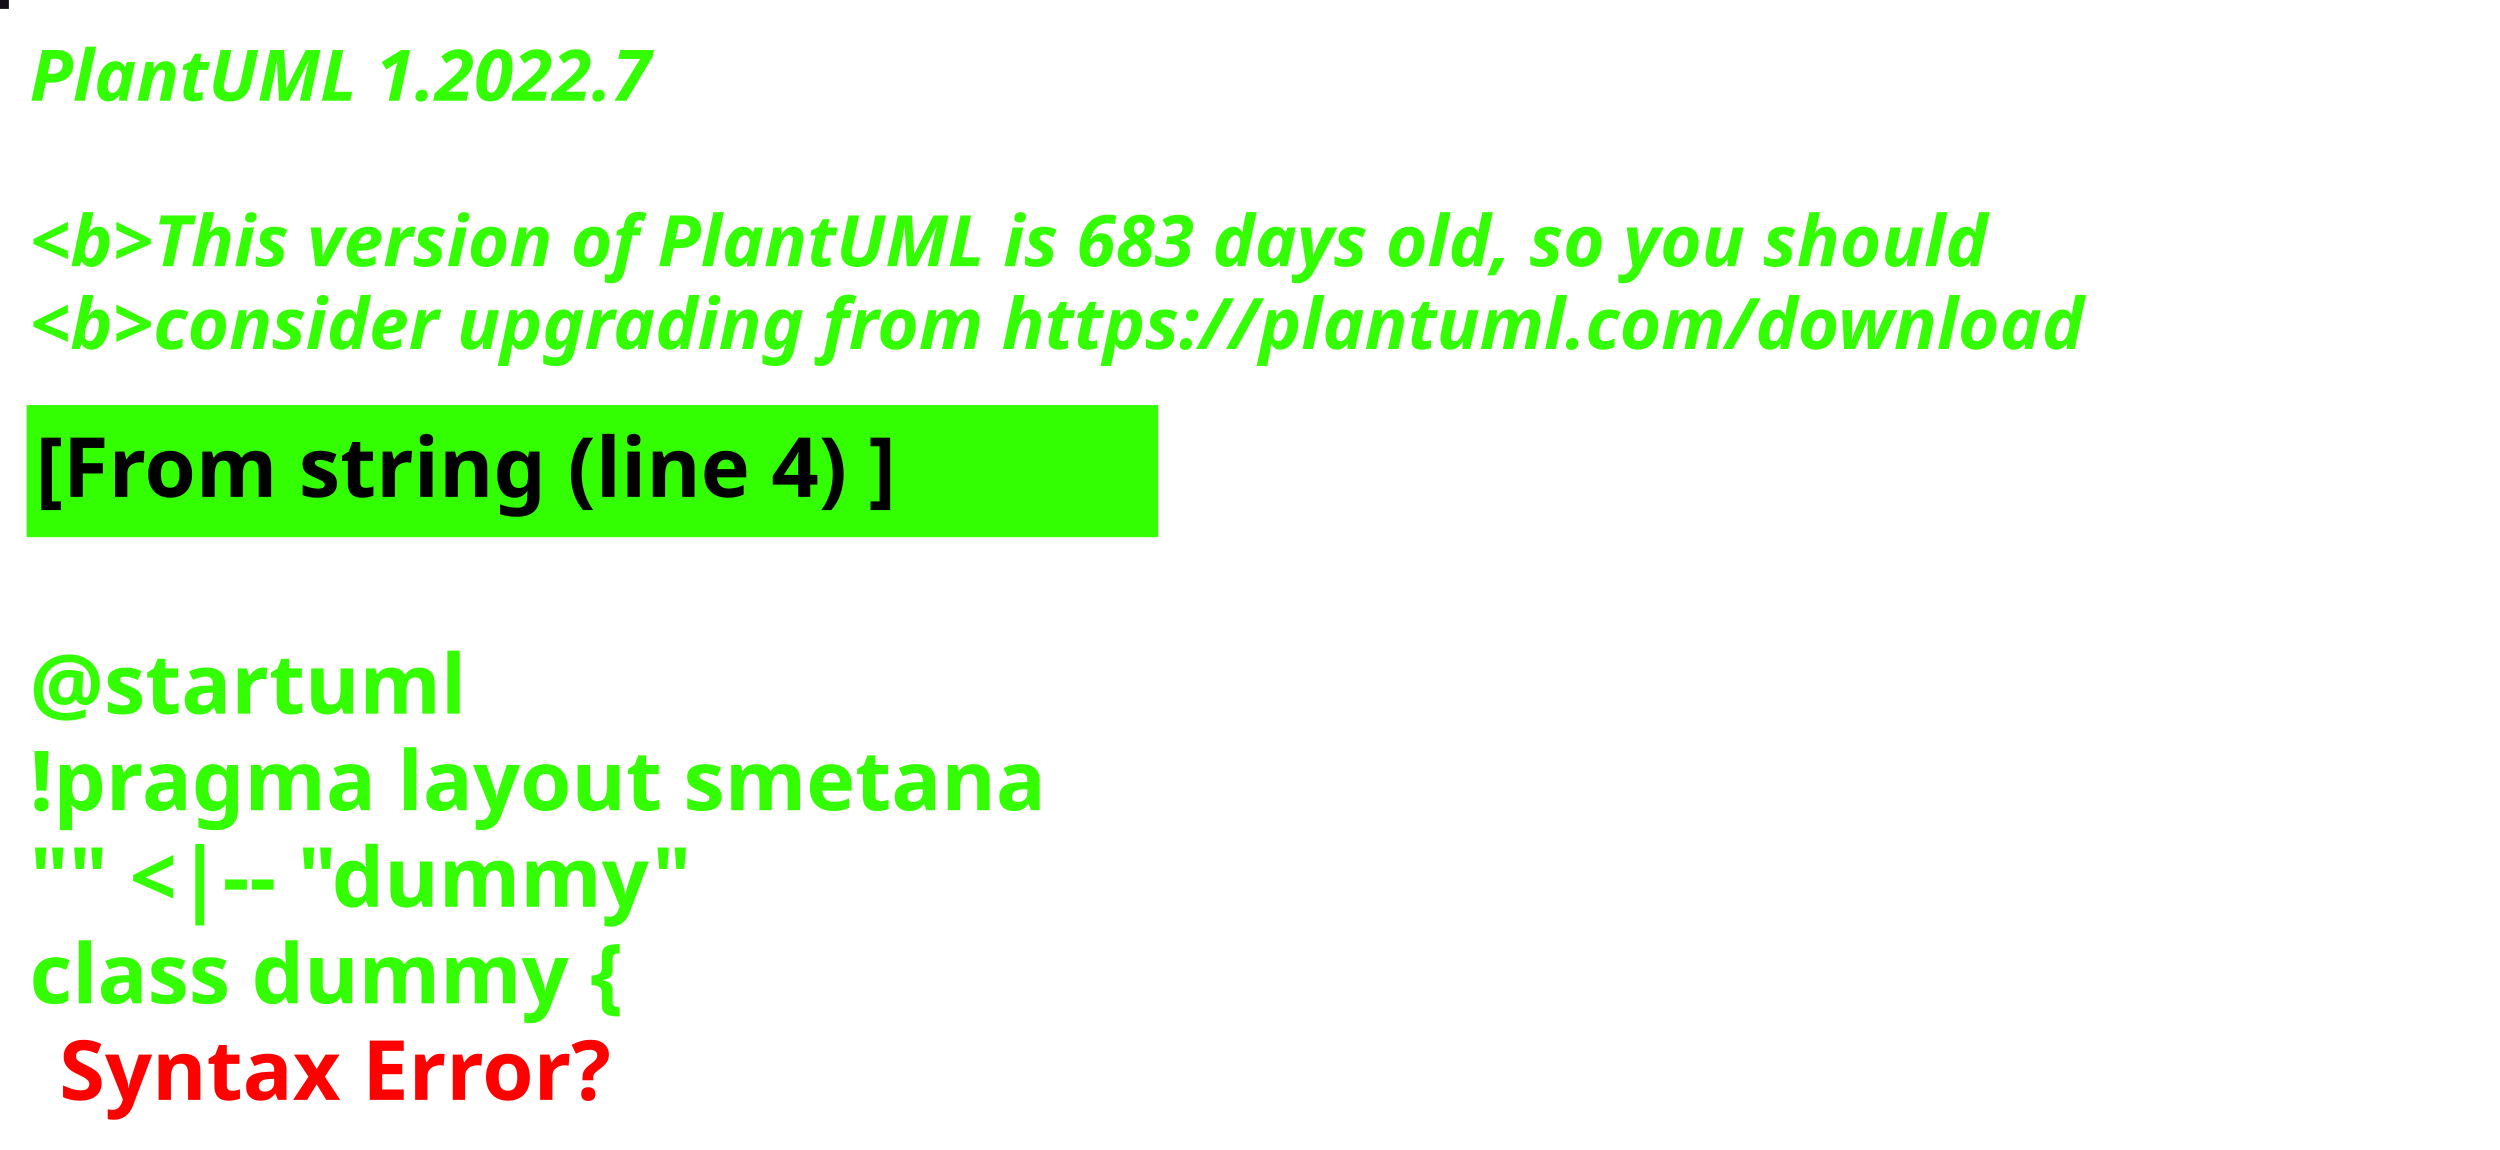
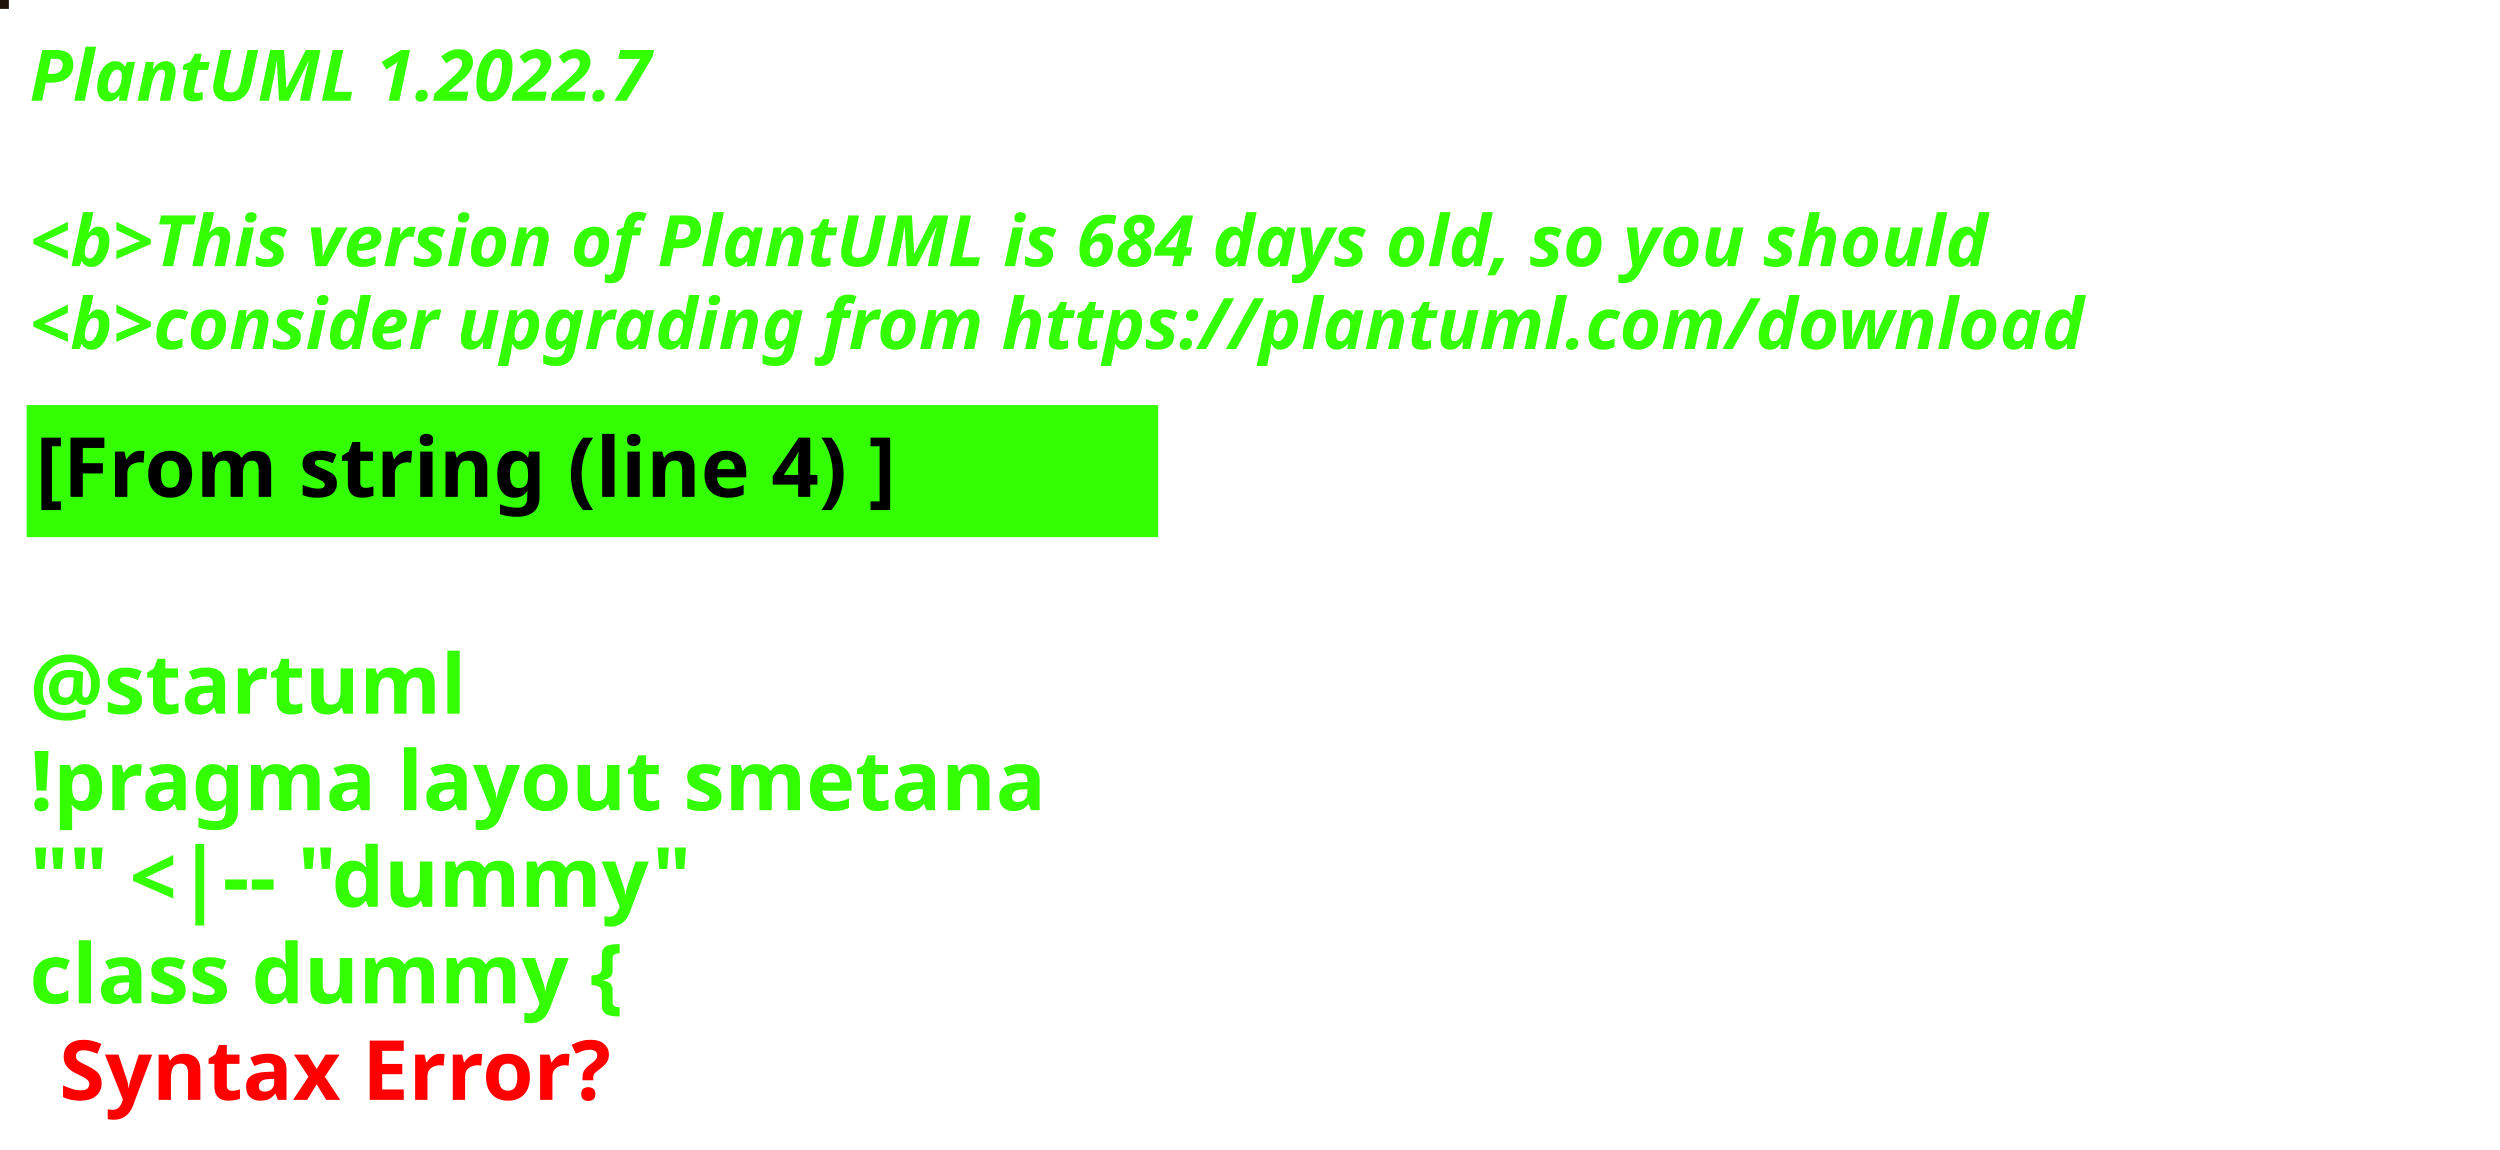
<svg xmlns="http://www.w3.org/2000/svg" contentStyleType="text/css" height="194px" preserveAspectRatio="none" style="width:422px;height:194px;background:#000000;" version="1.1" viewBox="0 0 422 194" width="422px" zoomAndPan="magnify">
  <defs />
  <g>
-     <rect fill="#120F18" height="1" style="stroke:#120F18;stroke-width:1.0;" width="1" x="0" y="0" />
+     <rect fill="#221309" height="1" style="stroke:#221309;stroke-width:1.0;" width="1" x="0" y="0" />
    <text fill="#33FF02" font-family="sans-serif" font-size="12" font-style="italic" font-weight="bold" lengthAdjust="spacing" textLength="127" x="5" y="17">PlantUML 1.2022.7</text>
    <text fill="#33FF02" font-family="sans-serif" font-size="12" font-style="italic" font-weight="bold" lengthAdjust="spacing" textLength="4" x="5" y="30.969"> </text>
-     <text fill="#33FF02" font-family="sans-serif" font-size="12" font-style="italic" font-weight="bold" lengthAdjust="spacing" textLength="399" x="5" y="44.938">&lt;b&gt;This version of PlantUML is 683 days old, so you should</text>
+     <text fill="#33FF02" font-family="sans-serif" font-size="12" font-style="italic" font-weight="bold" lengthAdjust="spacing" textLength="399" x="5" y="44.938">&lt;b&gt;This version of PlantUML is 684 days old, so you should</text>
    <text fill="#33FF02" font-family="sans-serif" font-size="12" font-style="italic" font-weight="bold" lengthAdjust="spacing" textLength="408" x="5" y="58.906">&lt;b&gt;consider upgrading from https://plantuml.com/download</text>
    <rect fill="#33FF02" height="21.297" style="stroke:#33FF02;stroke-width:1.0;" width="190" x="5" y="68.875" />
    <text fill="#000000" font-family="sans-serif" font-size="14" font-weight="bold" lengthAdjust="spacing" textLength="168" x="6" y="83.875">[From string (line 4) ]</text>
    <text fill="#33FF02" font-family="sans-serif" font-size="14" font-weight="bold" lengthAdjust="spacing" textLength="5" x="5" y="104.172"> </text>
    <text fill="#33FF02" font-family="sans-serif" font-size="14" font-weight="bold" lengthAdjust="spacing" textLength="79" x="5" y="120.469">@startuml</text>
    <text fill="#33FF02" font-family="sans-serif" font-size="14" font-weight="bold" lengthAdjust="spacing" textLength="190" x="5" y="136.766">!pragma layout smetana</text>
    <text fill="#33FF02" font-family="sans-serif" font-size="14" font-weight="bold" lengthAdjust="spacing" textLength="124" x="5" y="153.062">"" &lt;|-- "dummy"</text>
    <text fill="#33FF02" font-family="sans-serif" font-size="14" font-weight="bold" lengthAdjust="spacing" text-decoration="wavy underline" textLength="117" x="5" y="169.359">class dummy {</text>
    <text fill="#FF0000" font-family="sans-serif" font-size="14" font-weight="bold" lengthAdjust="spacing" textLength="106" x="10" y="185.656">Syntax Error?</text>
  </g>
</svg>
